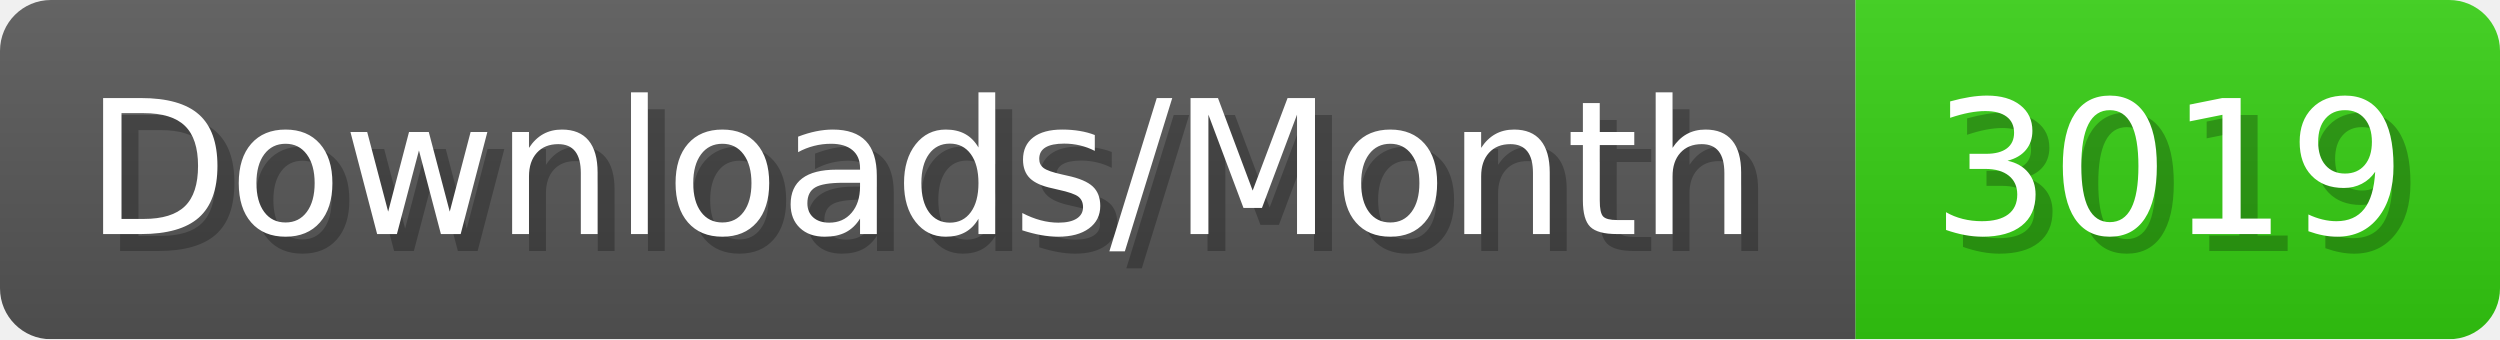
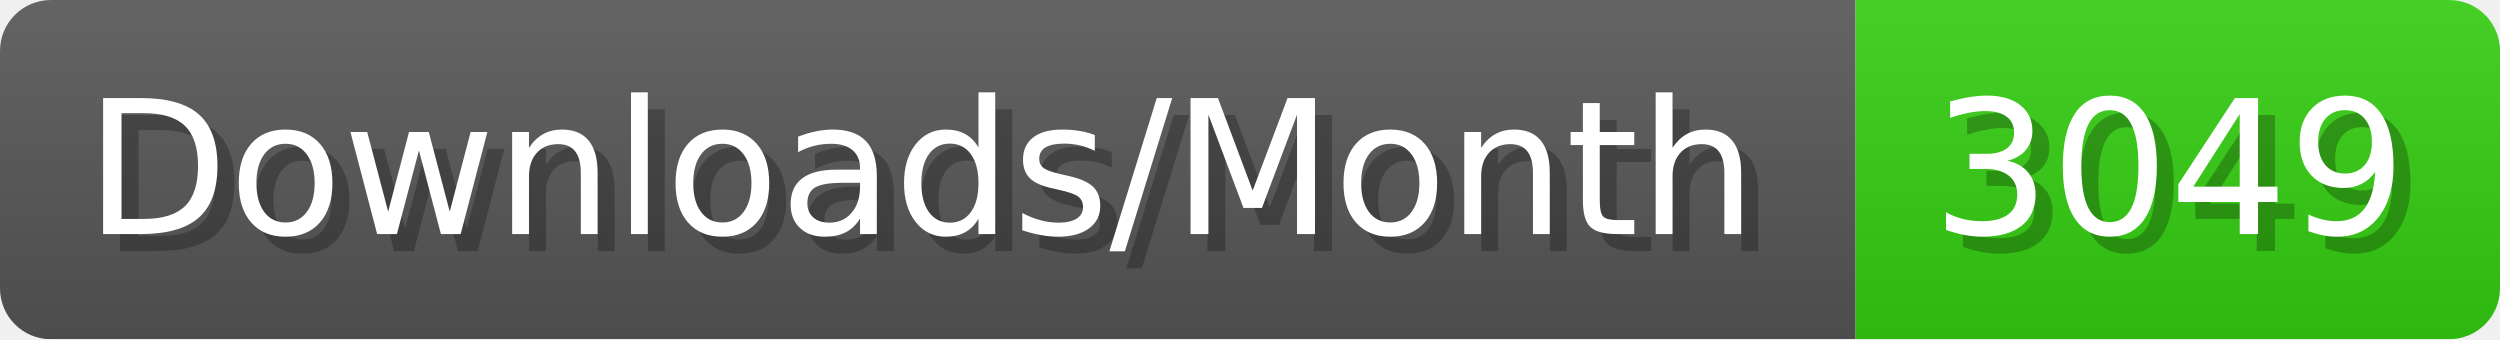
- <svg xmlns="http://www.w3.org/2000/svg" width="147.4" height="20" viewBox="0 0 1474 200" role="img" aria-label="Downloads/Month: 3019">
+ <svg xmlns="http://www.w3.org/2000/svg" width="147.4" height="20" viewBox="0 0 1474 200" role="img" aria-label="Downloads/Month: 3049">
  <linearGradient id="YlXUI" x2="0" y2="100%">
    <stop offset="0" stop-opacity=".1" stop-color="#EEE" />
    <stop offset="1" stop-opacity=".1" />
  </linearGradient>
  <mask id="JHhop">
    <rect width="1474" height="200" rx="30" fill="#FFF" />
  </mask>
  <g mask="url(#JHhop)">
    <rect width="1094" height="200" fill="#555" />
    <rect width="380" height="200" fill="#3C1" x="1094" />
    <rect width="1474" height="200" fill="url(#YlXUI)" />
  </g>
  <g aria-hidden="true" fill="#fff" text-anchor="start" font-family="Verdana,DejaVu Sans,sans-serif" font-size="110">
    <text x="60" y="148" textLength="994" fill="#000" opacity="0.25">Downloads/Month</text>
    <text x="50" y="138" textLength="994">Downloads/Month</text>
-     <text x="1149" y="148" textLength="280" fill="#000" opacity="0.25">3019</text>
-     <text x="1139" y="138" textLength="280">3019</text>
+     <text x="1149" y="148" textLength="280" fill="#000" opacity="0.25">3049</text>
+     <text x="1139" y="138" textLength="280">3049</text>
  </g>
</svg>
